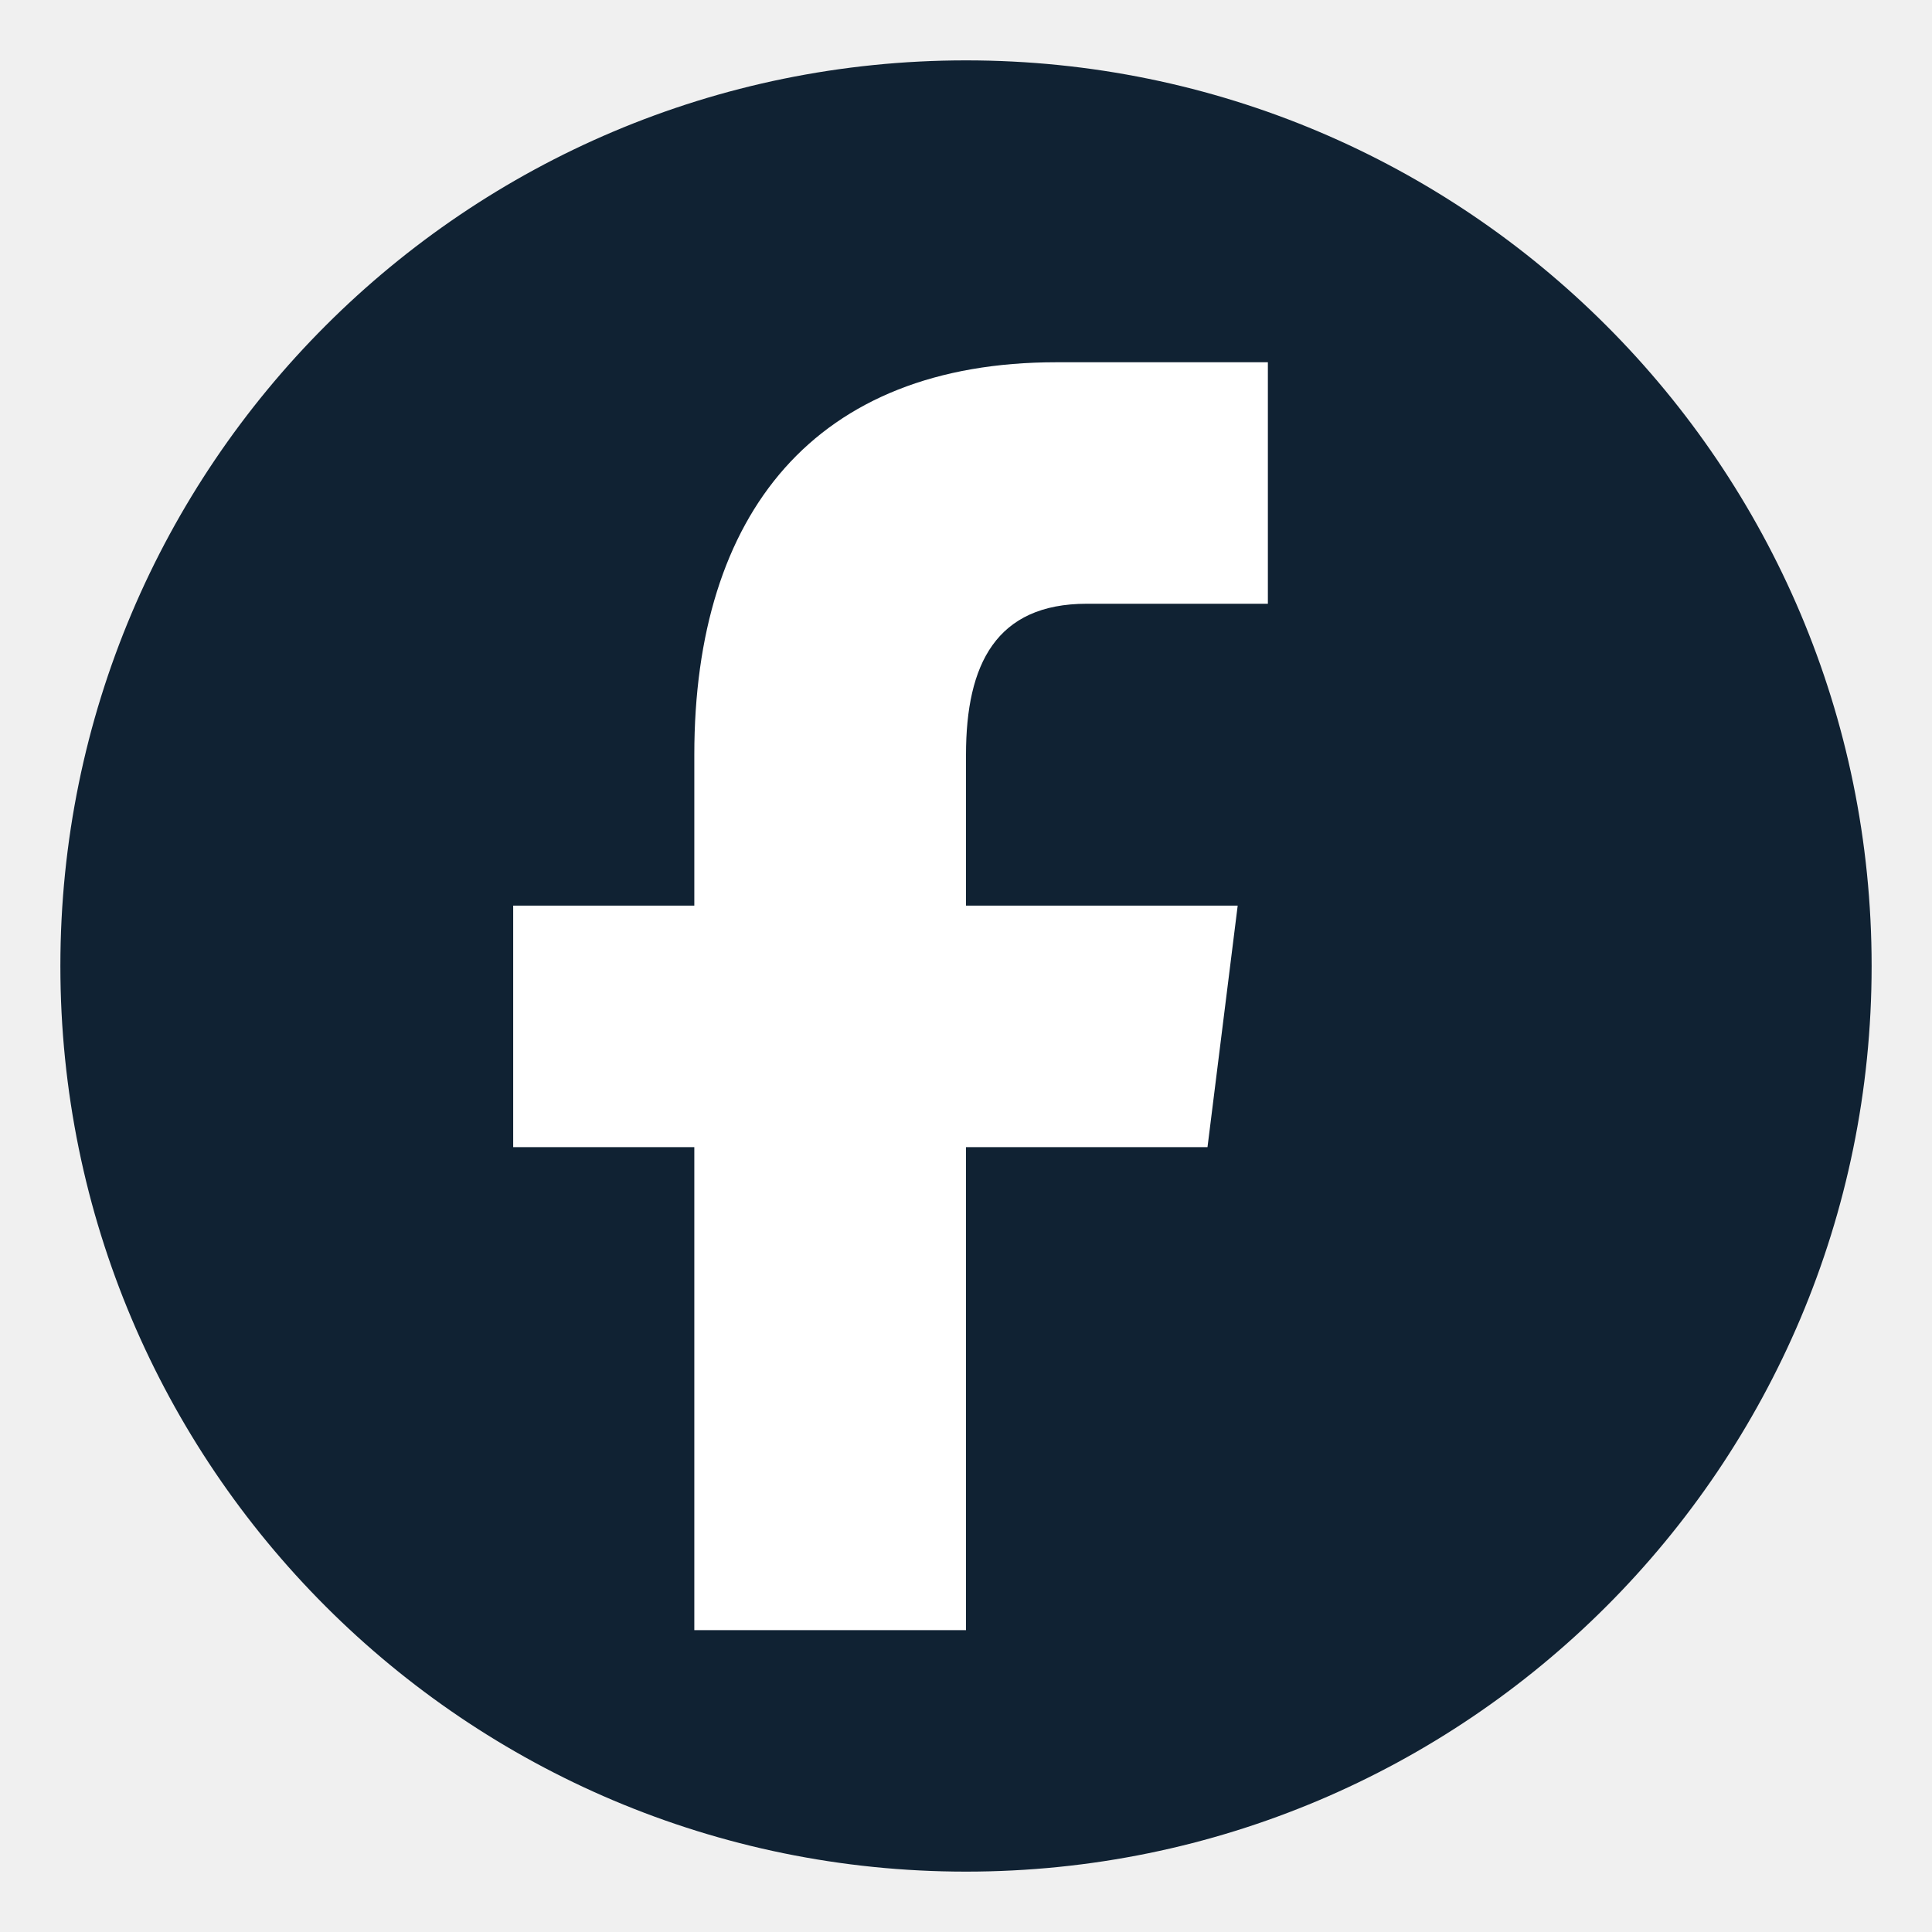
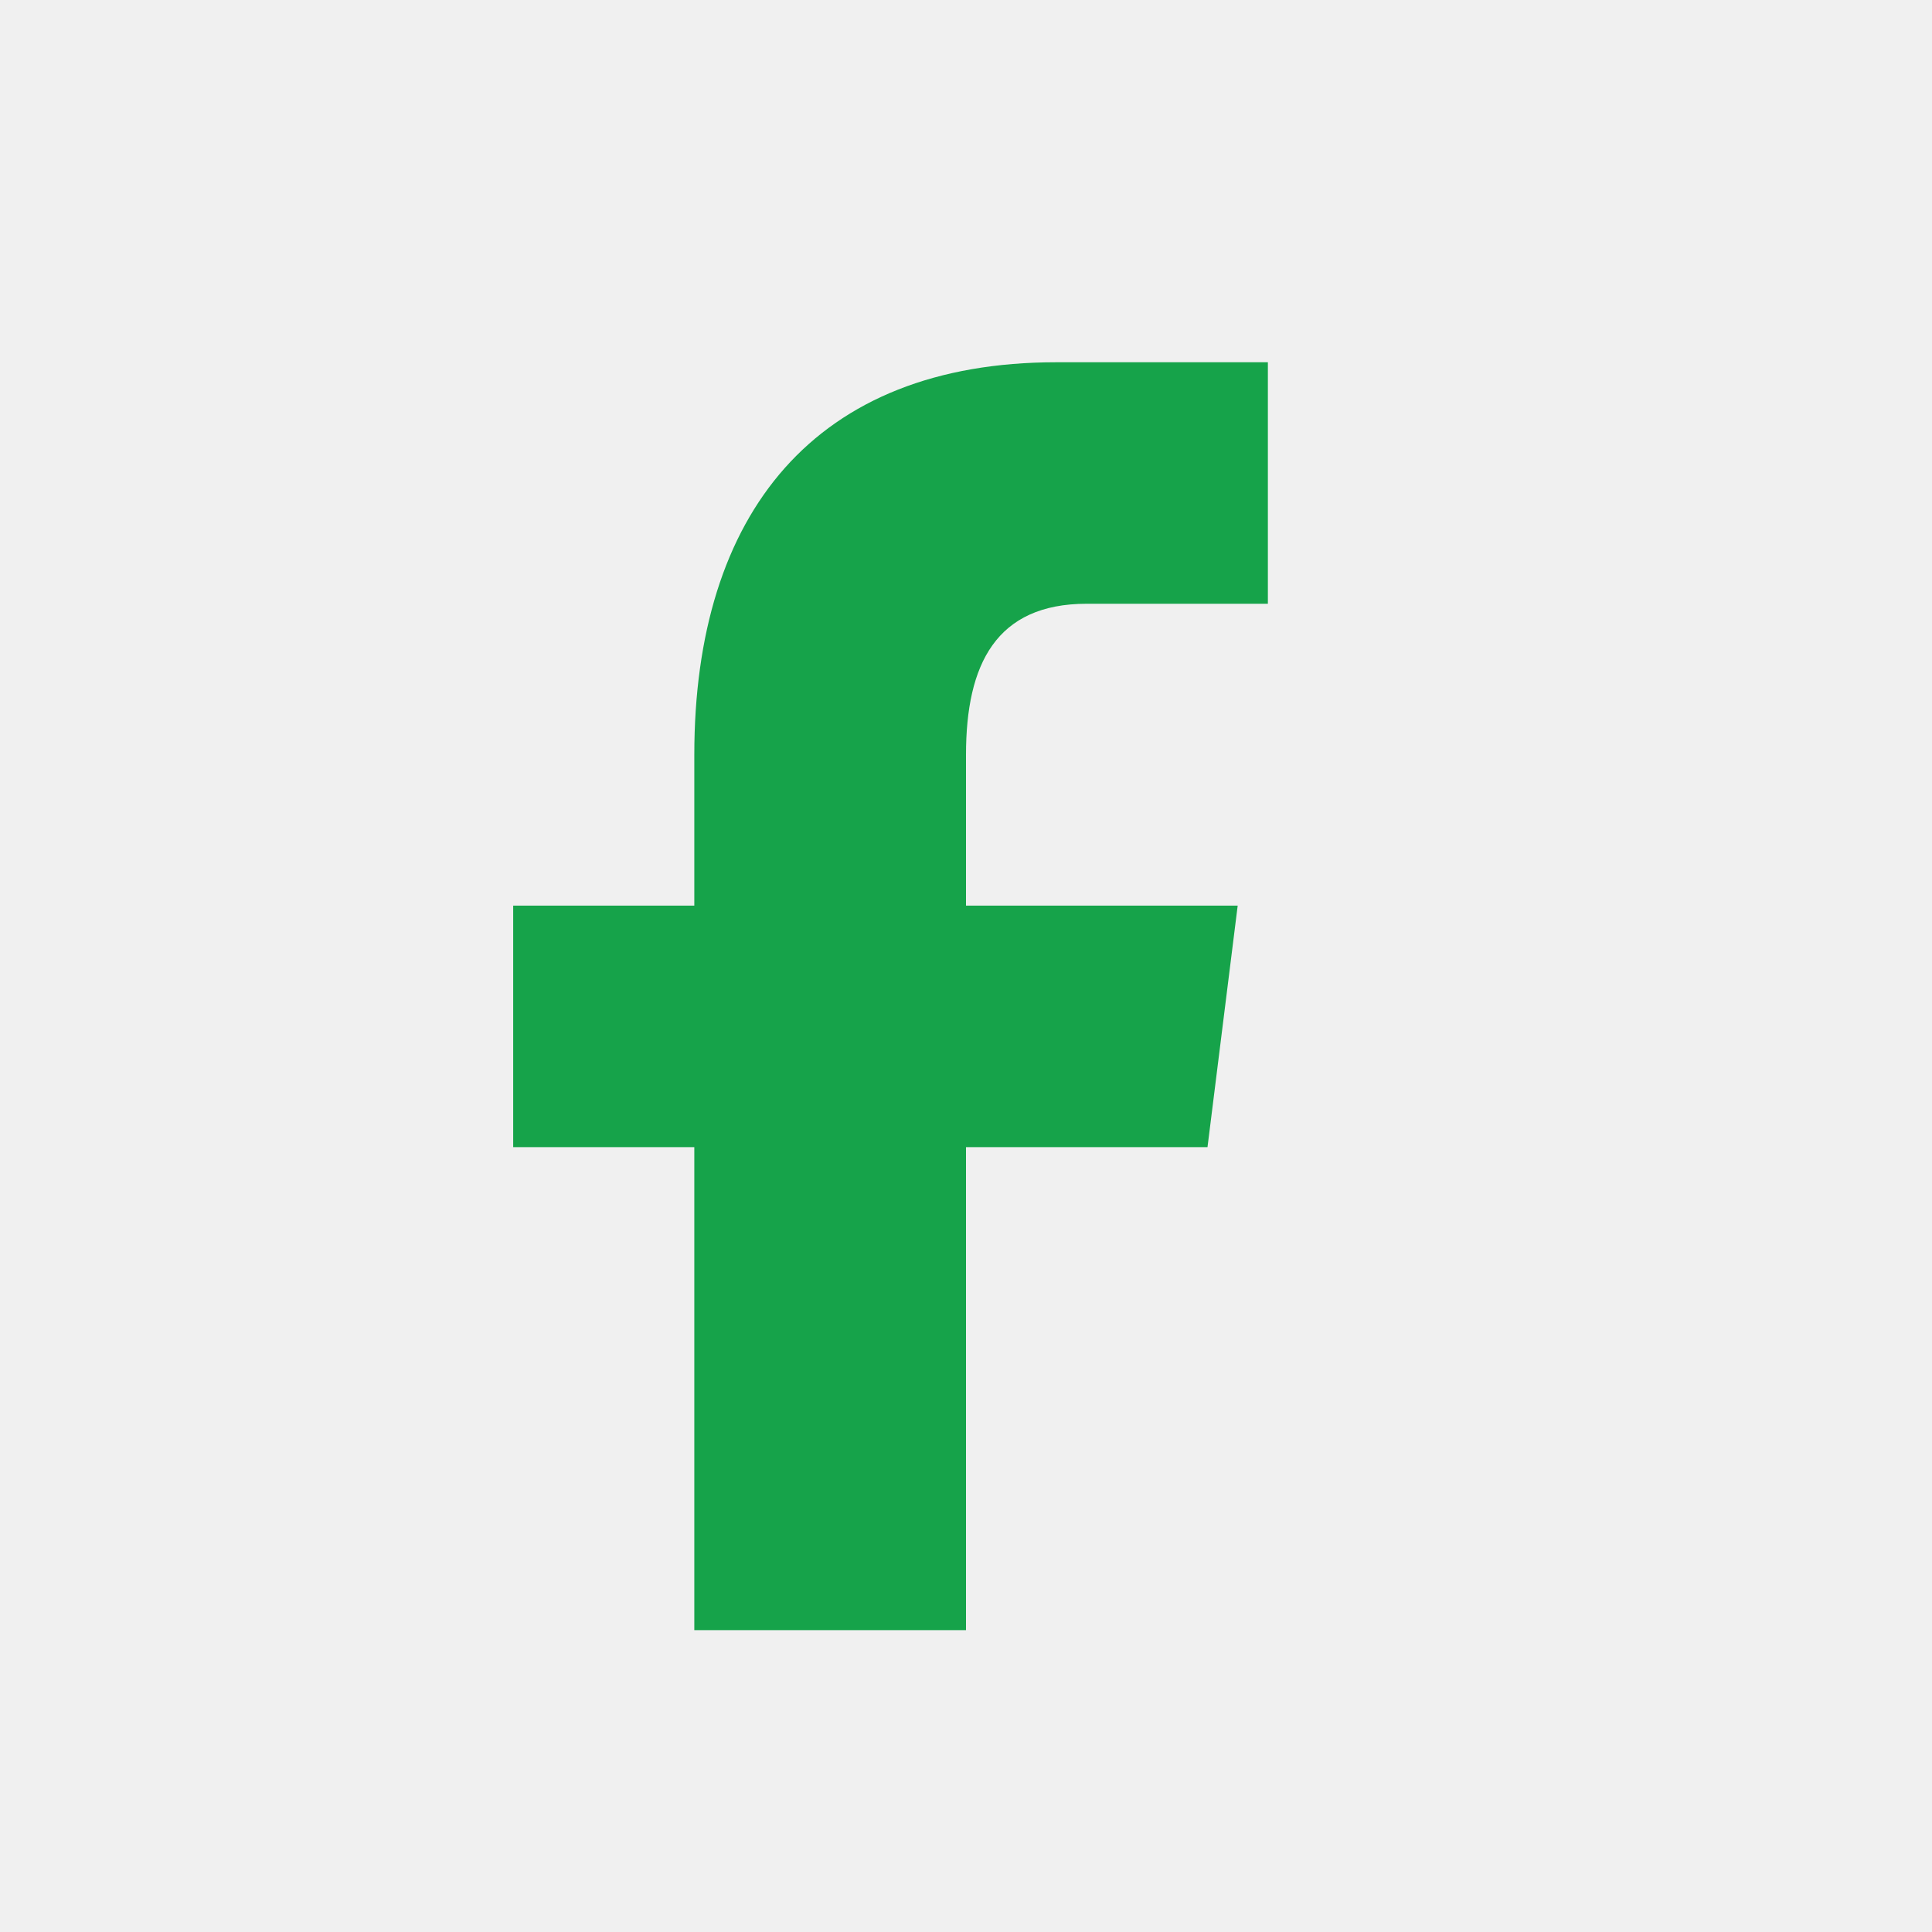
<svg xmlns="http://www.w3.org/2000/svg" viewBox="0 0 64 64" fill="none">
-   <circle cx="32" cy="32" r="30" fill="#102233" />
-   <path d="M36 20h6v-8h-7c-8 0-12 5-12 13v5h-6v8h6v16h9V38h8l1-8h-9v-5c0-3 1-5 4-5Z" fill="#fff" />
+   <path d="M36 20h6v-8h-7c-8 0-12 5-12 13v5h-6v8h6v16h9V38h8l1-8h-9v-5c0-3 1-5 4-5Z" fill="#16A34A" />
</svg>
